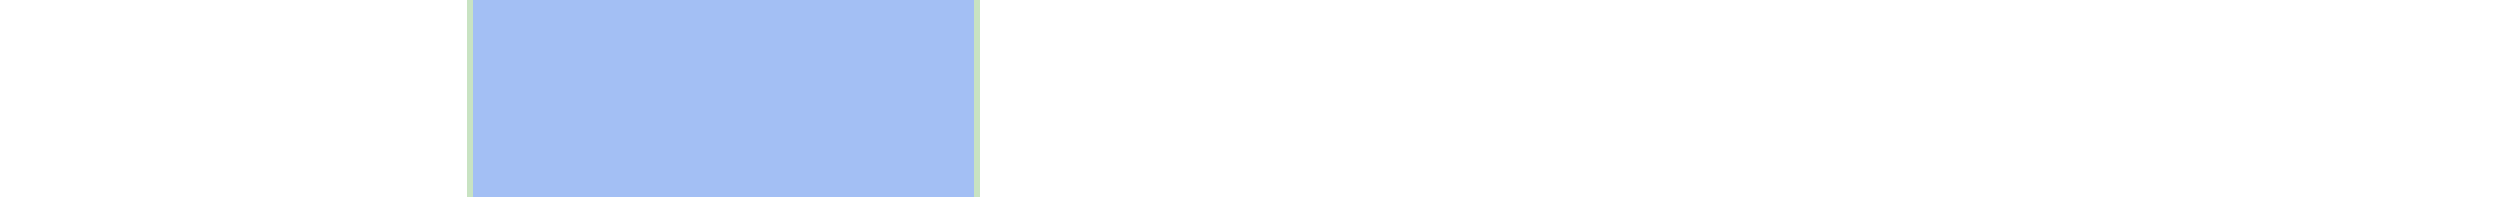
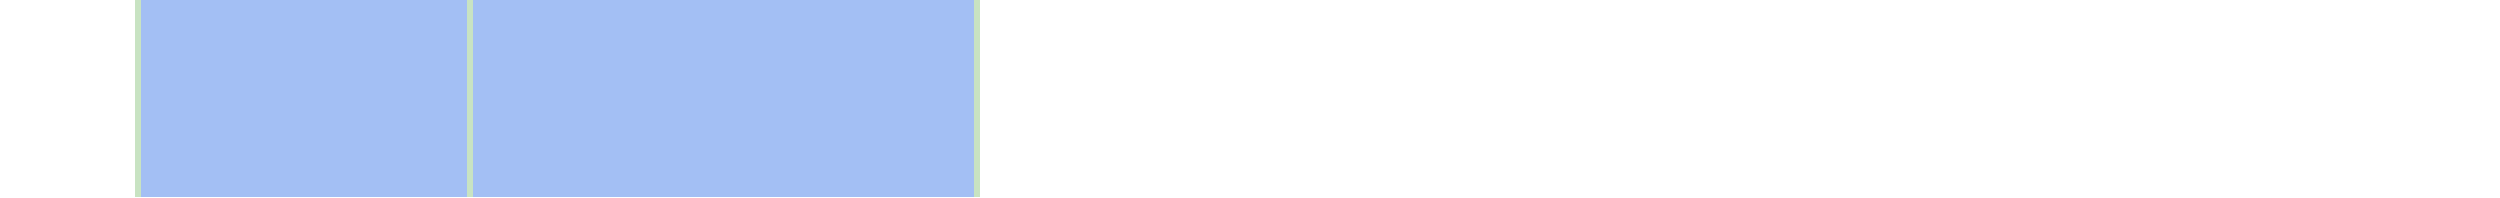
<svg xmlns="http://www.w3.org/2000/svg" viewBox="0 0 444 35" shape-rendering="crispEdges">
-   <rect y="0" x="83" width="91" height="35" fill="#a3bff4" />
+   <rect y="0" x="24" width="150" height="35" fill="#a3bff4" />
+   <rect y="0" x="24" width="1" height="35" fill="#c8e3c2" />
  <rect y="0" x="83" width="1" height="35" fill="#c8e3c2" />
  <rect y="0" x="173" width="1" height="35" fill="#c8e3c2" />
</svg>
